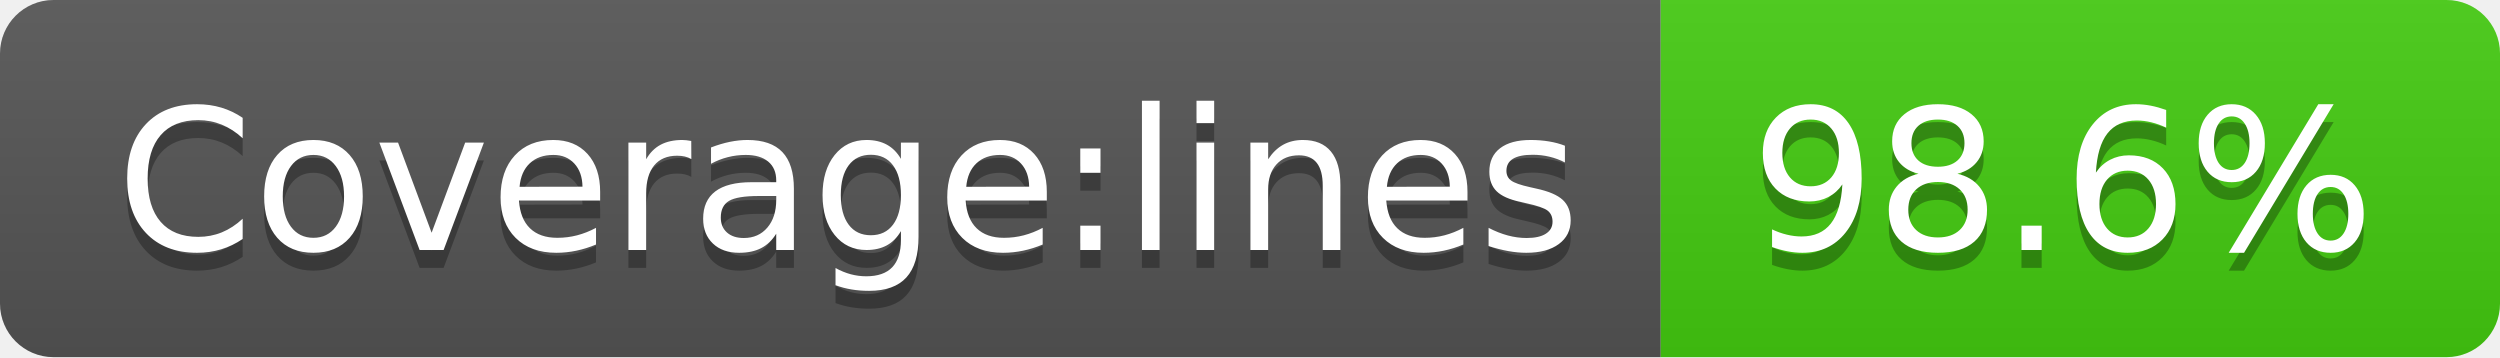
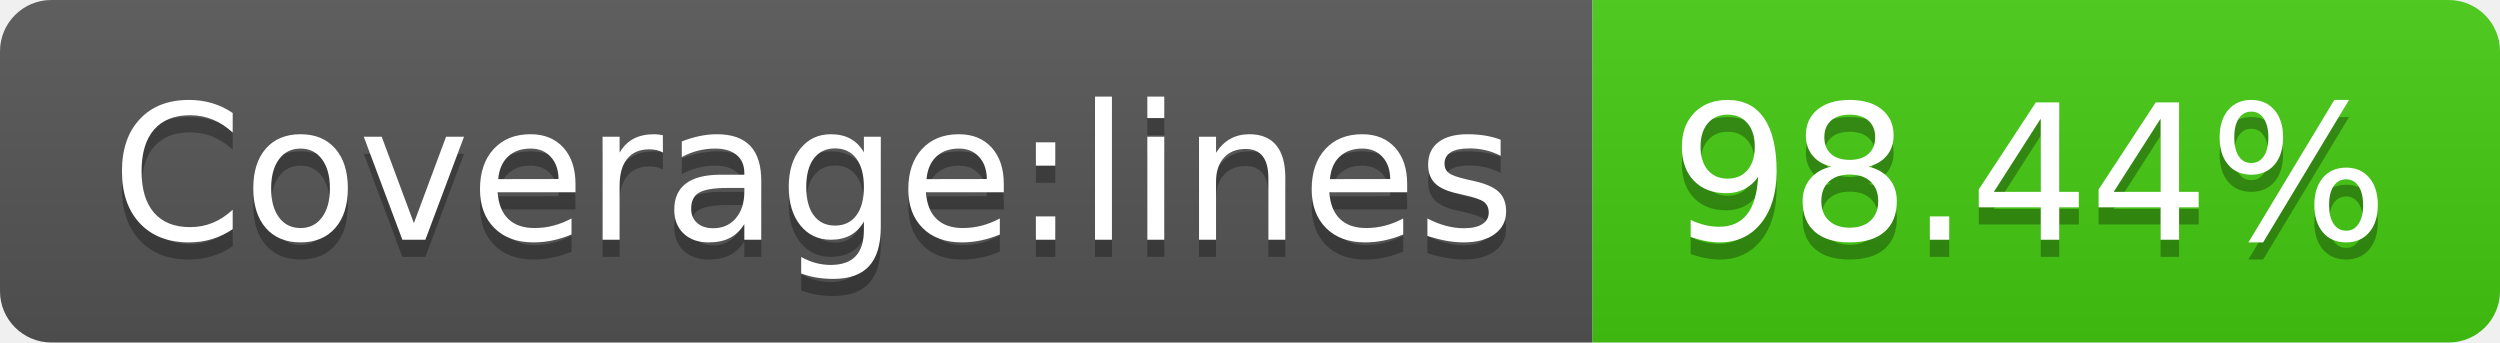
- <svg xmlns="http://www.w3.org/2000/svg" width="140" height="20" role="img" aria-label="Coverage:lines: 98.6%">
+ <svg xmlns="http://www.w3.org/2000/svg" width="146" height="20" role="img" aria-label="Coverage:lines: 98.44%">
  <linearGradient id="s" x2="0" y2="100%">
    <stop offset="0" stop-color="#bbb" stop-opacity=".1" />
    <stop offset="1" stop-opacity=".1" />
  </linearGradient>
  <clipPath id="r">
-     <rect width="140" height="20" rx="3" fill="#fff" />
+     <rect width="146" height="20" rx="3" fill="#fff" />
  </clipPath>
  <g clip-path="url(#r)">
    <rect width="93" height="20" fill="#555" />
-     <rect x="93" width="47" height="20" fill="#4c1" />
-     <rect width="140" height="20" fill="url(#s)" />
+     <rect x="93" width="53" height="20" fill="#4c1" />
+     <rect width="146" height="20" fill="url(#s)" />
  </g>
  <g fill="#fff" text-anchor="middle" font-family="Verdana,Geneva,DejaVu Sans,sans-serif" text-rendering="geometricPrecision" font-size="110">
    <text aria-hidden="true" x="475" y="150" fill="#010101" fill-opacity=".3" transform="scale(.1)" textLength="830">Coverage:lines</text>
    <text x="475" y="140" transform="scale(.1)" fill="#fff" textLength="830">Coverage:lines</text>
-     <text aria-hidden="true" x="1155" y="150" fill="#010101" fill-opacity=".3" transform="scale(.1)" textLength="370">98.6%</text>
-     <text x="1155" y="140" transform="scale(.1)" fill="#fff" textLength="370">98.6%</text>
+     <text aria-hidden="true" x="1185" y="150" fill="#010101" fill-opacity=".3" transform="scale(.1)" textLength="430">98.44%</text>
+     <text x="1185" y="140" transform="scale(.1)" fill="#fff" textLength="430">98.44%</text>
  </g>
</svg>
